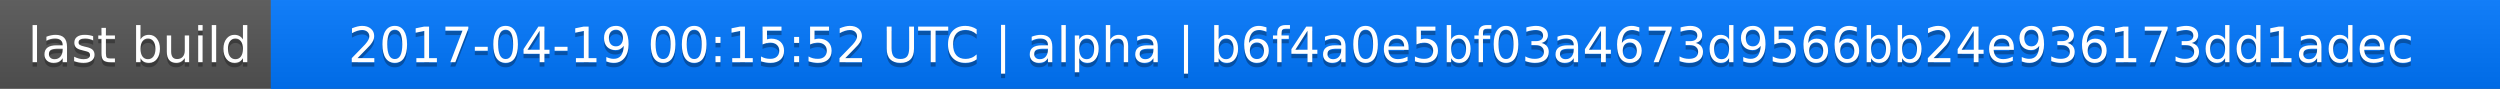
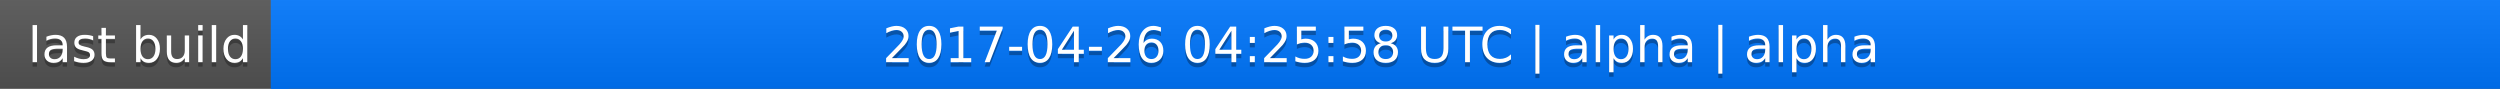
<svg xmlns="http://www.w3.org/2000/svg" width="563" height="20">
  <linearGradient id="a" x2="0" y2="100%">
    <stop offset="0" stop-color="#bbb" stop-opacity=".1" />
    <stop offset="1" stop-opacity=".1" />
  </linearGradient>
  <rect rx="0" width="563" height="20" fill="#555" />
  <rect rx="0" x="61" width="502" height="20" fill="#07f" />
  <path fill="#07f" d="M61 0h4v20h-4z" />
  <rect rx="0" width="563" height="20" fill="url(#a)" />
  <g fill="#fff" text-anchor="middle" font-family="DejaVu Sans,Verdana,Geneva,sans-serif" font-size="11">
    <text x="31.5" y="15" fill="#010101" fill-opacity=".3">last build</text>
    <text x="31.5" y="14">last build</text>
-     <text x="311" y="15" fill="#010101" fill-opacity=".3">2017-04-19 00:15:52 UTC | alpha | b6f4a0e5bf03a4673d9566bb24e936173dd1adec</text>
-     <text x="311" y="14">2017-04-19 00:15:52 UTC | alpha | b6f4a0e5bf03a4673d9566bb24e936173dd1adec</text>
+     <text x="311" y="15" fill="#010101" fill-opacity=".3">2017-04-26 04:25:58 UTC | alpha | alpha</text>
+     <text x="311" y="14">2017-04-26 04:25:58 UTC | alpha | alpha</text>
  </g>
</svg>
